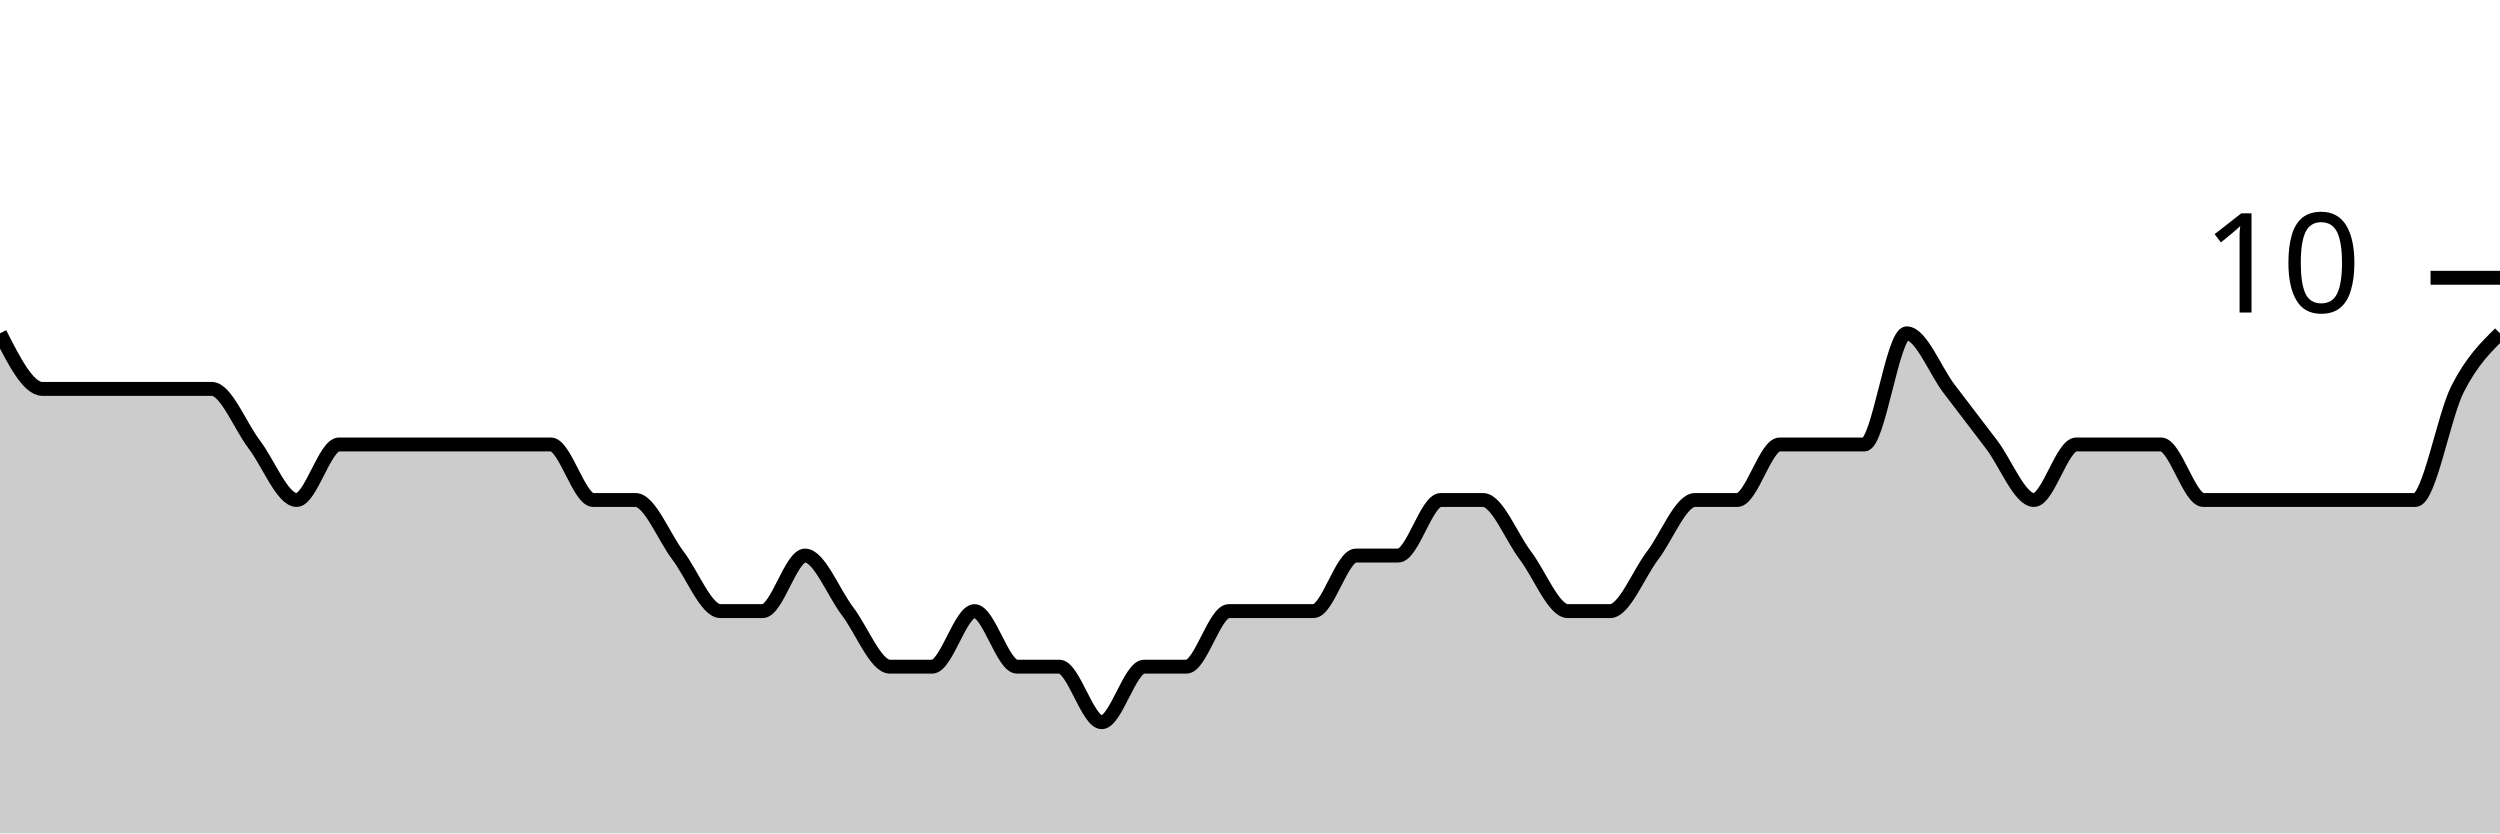
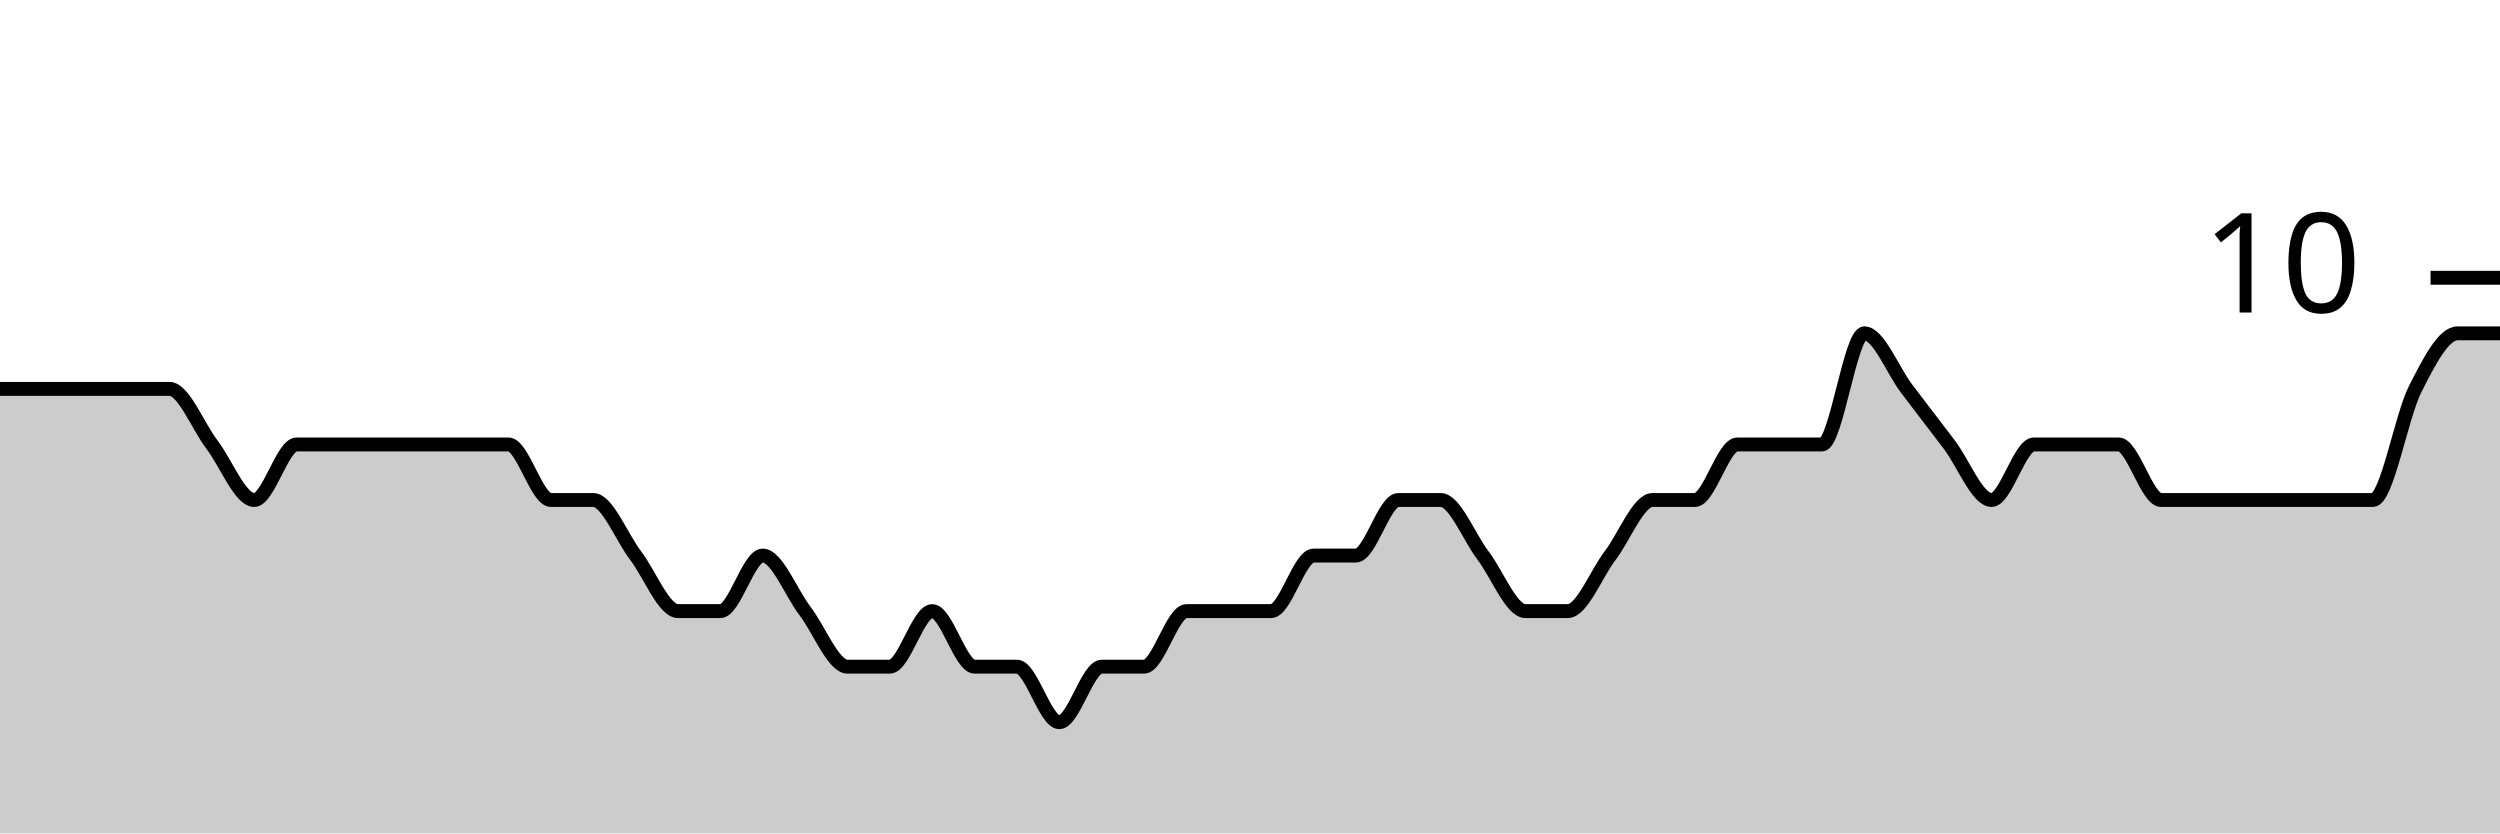
<svg xmlns="http://www.w3.org/2000/svg" viewBox="0 0 180 60">
  <g transform="translate(0,20)">
-     <path class="area" fill="rgba(0, 0, 0, 0.2)" d="M0,4C1.017,6,2.034,8,3.051,8C4.068,8,5.085,8,6.102,8C7.119,8,8.136,8,9.153,8C10.169,8,11.186,8,12.203,8C13.22,8,14.237,8,15.254,8C16.271,8,17.288,10.667,18.305,12C19.322,13.333,20.339,16,21.356,16C22.373,16,23.39,12,24.407,12C25.424,12,26.441,12,27.458,12C28.475,12,29.492,12,30.508,12C31.525,12,32.542,12,33.559,12C34.576,12,35.593,12,36.61,12C37.627,12,38.644,12,39.661,12C40.678,12,41.695,16,42.712,16C43.729,16,44.746,16,45.763,16C46.78,16,47.797,18.667,48.814,20C49.831,21.333,50.847,24,51.864,24C52.881,24,53.898,24,54.915,24C55.932,24,56.949,20,57.966,20C58.983,20,60,22.667,61.017,24C62.034,25.333,63.051,28,64.068,28C65.085,28,66.102,28,67.119,28C68.136,28,69.153,24,70.169,24C71.186,24,72.203,28,73.22,28C74.237,28,75.254,28,76.271,28C77.288,28,78.305,32,79.322,32C80.339,32,81.356,28,82.373,28C83.39,28,84.407,28,85.424,28C86.441,28,87.458,24,88.475,24C89.492,24,90.508,24,91.525,24C92.542,24,93.559,24,94.576,24C95.593,24,96.61,20,97.627,20C98.644,20,99.661,20,100.678,20C101.695,20,102.712,16,103.729,16C104.746,16,105.763,16,106.78,16C107.797,16,108.814,18.667,109.831,20C110.847,21.333,111.864,24,112.881,24C113.898,24,114.915,24,115.932,24C116.949,24,117.966,21.333,118.983,20C120,18.667,121.017,16,122.034,16C123.051,16,124.068,16,125.085,16C126.102,16,127.119,12,128.136,12C129.153,12,130.169,12,131.186,12C132.203,12,133.22,12,134.237,12C135.254,12,136.271,4,137.288,4C138.305,4,139.322,6.667,140.339,8C141.356,9.333,142.373,10.667,143.39,12C144.407,13.333,145.424,16,146.441,16C147.458,16,148.475,12,149.492,12C150.508,12,151.525,12,152.542,12C153.559,12,154.576,12,155.593,12C156.61,12,157.627,16,158.644,16C159.661,16,160.678,16,161.695,16C162.712,16,163.729,16,164.746,16C165.763,16,166.78,16,167.797,16C168.814,16,169.831,16,170.847,16C171.864,16,172.881,16,173.898,16C174.915,16,175.932,10,176.949,8C177.966,6,178.983,5,180,4L180,40C178.983,40,177.966,40,176.949,40C175.932,40,174.915,40,173.898,40C172.881,40,171.864,40,170.847,40C169.831,40,168.814,40,167.797,40C166.78,40,165.763,40,164.746,40C163.729,40,162.712,40,161.695,40C160.678,40,159.661,40,158.644,40C157.627,40,156.61,40,155.593,40C154.576,40,153.559,40,152.542,40C151.525,40,150.508,40,149.492,40C148.475,40,147.458,40,146.441,40C145.424,40,144.407,40,143.39,40C142.373,40,141.356,40,140.339,40C139.322,40,138.305,40,137.288,40C136.271,40,135.254,40,134.237,40C133.22,40,132.203,40,131.186,40C130.169,40,129.153,40,128.136,40C127.119,40,126.102,40,125.085,40C124.068,40,123.051,40,122.034,40C121.017,40,120,40,118.983,40C117.966,40,116.949,40,115.932,40C114.915,40,113.898,40,112.881,40C111.864,40,110.847,40,109.831,40C108.814,40,107.797,40,106.78,40C105.763,40,104.746,40,103.729,40C102.712,40,101.695,40,100.678,40C99.661,40,98.644,40,97.627,40C96.61,40,95.593,40,94.576,40C93.559,40,92.542,40,91.525,40C90.508,40,89.492,40,88.475,40C87.458,40,86.441,40,85.424,40C84.407,40,83.39,40,82.373,40C81.356,40,80.339,40,79.322,40C78.305,40,77.288,40,76.271,40C75.254,40,74.237,40,73.22,40C72.203,40,71.186,40,70.169,40C69.153,40,68.136,40,67.119,40C66.102,40,65.085,40,64.068,40C63.051,40,62.034,40,61.017,40C60,40,58.983,40,57.966,40C56.949,40,55.932,40,54.915,40C53.898,40,52.881,40,51.864,40C50.847,40,49.831,40,48.814,40C47.797,40,46.78,40,45.763,40C44.746,40,43.729,40,42.712,40C41.695,40,40.678,40,39.661,40C38.644,40,37.627,40,36.61,40C35.593,40,34.576,40,33.559,40C32.542,40,31.525,40,30.508,40C29.492,40,28.475,40,27.458,40C26.441,40,25.424,40,24.407,40C23.39,40,22.373,40,21.356,40C20.339,40,19.322,40,18.305,40C17.288,40,16.271,40,15.254,40C14.237,40,13.22,40,12.203,40C11.186,40,10.169,40,9.153,40C8.136,40,7.119,40,6.102,40C5.085,40,4.068,40,3.051,40C2.034,40,1.017,40,0,40Z" />
-     <path class="line" stroke="black" fill="none" d="M0,4C1.017,6,2.034,8,3.051,8C4.068,8,5.085,8,6.102,8C7.119,8,8.136,8,9.153,8C10.169,8,11.186,8,12.203,8C13.22,8,14.237,8,15.254,8C16.271,8,17.288,10.667,18.305,12C19.322,13.333,20.339,16,21.356,16C22.373,16,23.39,12,24.407,12C25.424,12,26.441,12,27.458,12C28.475,12,29.492,12,30.508,12C31.525,12,32.542,12,33.559,12C34.576,12,35.593,12,36.61,12C37.627,12,38.644,12,39.661,12C40.678,12,41.695,16,42.712,16C43.729,16,44.746,16,45.763,16C46.78,16,47.797,18.667,48.814,20C49.831,21.333,50.847,24,51.864,24C52.881,24,53.898,24,54.915,24C55.932,24,56.949,20,57.966,20C58.983,20,60,22.667,61.017,24C62.034,25.333,63.051,28,64.068,28C65.085,28,66.102,28,67.119,28C68.136,28,69.153,24,70.169,24C71.186,24,72.203,28,73.22,28C74.237,28,75.254,28,76.271,28C77.288,28,78.305,32,79.322,32C80.339,32,81.356,28,82.373,28C83.39,28,84.407,28,85.424,28C86.441,28,87.458,24,88.475,24C89.492,24,90.508,24,91.525,24C92.542,24,93.559,24,94.576,24C95.593,24,96.61,20,97.627,20C98.644,20,99.661,20,100.678,20C101.695,20,102.712,16,103.729,16C104.746,16,105.763,16,106.78,16C107.797,16,108.814,18.667,109.831,20C110.847,21.333,111.864,24,112.881,24C113.898,24,114.915,24,115.932,24C116.949,24,117.966,21.333,118.983,20C120,18.667,121.017,16,122.034,16C123.051,16,124.068,16,125.085,16C126.102,16,127.119,12,128.136,12C129.153,12,130.169,12,131.186,12C132.203,12,133.22,12,134.237,12C135.254,12,136.271,4,137.288,4C138.305,4,139.322,6.667,140.339,8C141.356,9.333,142.373,10.667,143.39,12C144.407,13.333,145.424,16,146.441,16C147.458,16,148.475,12,149.492,12C150.508,12,151.525,12,152.542,12C153.559,12,154.576,12,155.593,12C156.61,12,157.627,16,158.644,16C159.661,16,160.678,16,161.695,16C162.712,16,163.729,16,164.746,16C165.763,16,166.78,16,167.797,16C168.814,16,169.831,16,170.847,16C171.864,16,172.881,16,173.898,16C174.915,16,175.932,10,176.949,8C177.966,6,178.983,5,180,4" />
+     <path class="area" fill="rgba(0, 0, 0, 0.2)" d="M0,8C1.017,8,2.034,8,3.051,8C4.068,8,5.085,8,6.102,8C7.119,8,8.136,8,9.153,8C10.169,8,11.186,8,12.203,8C13.22,8,14.237,10.667,15.254,12C16.271,13.333,17.288,16,18.305,16C19.322,16,20.339,12,21.356,12C22.373,12,23.39,12,24.407,12C25.424,12,26.441,12,27.458,12C28.475,12,29.492,12,30.508,12C31.525,12,32.542,12,33.559,12C34.576,12,35.593,12,36.61,12C37.627,12,38.644,16,39.661,16C40.678,16,41.695,16,42.712,16C43.729,16,44.746,18.667,45.763,20C46.78,21.333,47.797,24,48.814,24C49.831,24,50.847,24,51.864,24C52.881,24,53.898,20,54.915,20C55.932,20,56.949,22.667,57.966,24C58.983,25.333,60,28,61.017,28C62.034,28,63.051,28,64.068,28C65.085,28,66.102,24,67.119,24C68.136,24,69.153,28,70.169,28C71.186,28,72.203,28,73.22,28C74.237,28,75.254,32,76.271,32C77.288,32,78.305,28,79.322,28C80.339,28,81.356,28,82.373,28C83.39,28,84.407,24,85.424,24C86.441,24,87.458,24,88.475,24C89.492,24,90.508,24,91.525,24C92.542,24,93.559,20,94.576,20C95.593,20,96.61,20,97.627,20C98.644,20,99.661,16,100.678,16C101.695,16,102.712,16,103.729,16C104.746,16,105.763,18.667,106.78,20C107.797,21.333,108.814,24,109.831,24C110.847,24,111.864,24,112.881,24C113.898,24,114.915,21.333,115.932,20C116.949,18.667,117.966,16,118.983,16C120,16,121.017,16,122.034,16C123.051,16,124.068,12,125.085,12C126.102,12,127.119,12,128.136,12C129.153,12,130.169,12,131.186,12C132.203,12,133.22,4,134.237,4C135.254,4,136.271,6.667,137.288,8C138.305,9.333,139.322,10.667,140.339,12C141.356,13.333,142.373,16,143.39,16C144.407,16,145.424,12,146.441,12C147.458,12,148.475,12,149.492,12C150.508,12,151.525,12,152.542,12C153.559,12,154.576,16,155.593,16C156.61,16,157.627,16,158.644,16C159.661,16,160.678,16,161.695,16C162.712,16,163.729,16,164.746,16C165.763,16,166.78,16,167.797,16C168.814,16,169.831,16,170.847,16C171.864,16,172.881,10,173.898,8C174.915,6,175.932,4,176.949,4C177.966,4,178.983,4,180,4L180,40C178.983,40,177.966,40,176.949,40C175.932,40,174.915,40,173.898,40C172.881,40,171.864,40,170.847,40C169.831,40,168.814,40,167.797,40C166.78,40,165.763,40,164.746,40C163.729,40,162.712,40,161.695,40C160.678,40,159.661,40,158.644,40C157.627,40,156.61,40,155.593,40C154.576,40,153.559,40,152.542,40C151.525,40,150.508,40,149.492,40C148.475,40,147.458,40,146.441,40C145.424,40,144.407,40,143.39,40C142.373,40,141.356,40,140.339,40C139.322,40,138.305,40,137.288,40C136.271,40,135.254,40,134.237,40C133.22,40,132.203,40,131.186,40C130.169,40,129.153,40,128.136,40C127.119,40,126.102,40,125.085,40C124.068,40,123.051,40,122.034,40C121.017,40,120,40,118.983,40C117.966,40,116.949,40,115.932,40C114.915,40,113.898,40,112.881,40C111.864,40,110.847,40,109.831,40C108.814,40,107.797,40,106.78,40C105.763,40,104.746,40,103.729,40C102.712,40,101.695,40,100.678,40C99.661,40,98.644,40,97.627,40C96.61,40,95.593,40,94.576,40C93.559,40,92.542,40,91.525,40C90.508,40,89.492,40,88.475,40C87.458,40,86.441,40,85.424,40C84.407,40,83.39,40,82.373,40C81.356,40,80.339,40,79.322,40C78.305,40,77.288,40,76.271,40C75.254,40,74.237,40,73.22,40C72.203,40,71.186,40,70.169,40C69.153,40,68.136,40,67.119,40C66.102,40,65.085,40,64.068,40C63.051,40,62.034,40,61.017,40C60,40,58.983,40,57.966,40C56.949,40,55.932,40,54.915,40C53.898,40,52.881,40,51.864,40C50.847,40,49.831,40,48.814,40C47.797,40,46.78,40,45.763,40C44.746,40,43.729,40,42.712,40C41.695,40,40.678,40,39.661,40C38.644,40,37.627,40,36.61,40C35.593,40,34.576,40,33.559,40C32.542,40,31.525,40,30.508,40C29.492,40,28.475,40,27.458,40C26.441,40,25.424,40,24.407,40C23.39,40,22.373,40,21.356,40C20.339,40,19.322,40,18.305,40C17.288,40,16.271,40,15.254,40C14.237,40,13.22,40,12.203,40C11.186,40,10.169,40,9.153,40C8.136,40,7.119,40,6.102,40C5.085,40,4.068,40,3.051,40C2.034,40,1.017,40,0,40Z" />
+     <path class="line" stroke="black" fill="none" d="M0,8C1.017,8,2.034,8,3.051,8C4.068,8,5.085,8,6.102,8C7.119,8,8.136,8,9.153,8C10.169,8,11.186,8,12.203,8C13.22,8,14.237,10.667,15.254,12C16.271,13.333,17.288,16,18.305,16C19.322,16,20.339,12,21.356,12C22.373,12,23.39,12,24.407,12C25.424,12,26.441,12,27.458,12C28.475,12,29.492,12,30.508,12C31.525,12,32.542,12,33.559,12C34.576,12,35.593,12,36.61,12C37.627,12,38.644,16,39.661,16C40.678,16,41.695,16,42.712,16C43.729,16,44.746,18.667,45.763,20C46.78,21.333,47.797,24,48.814,24C49.831,24,50.847,24,51.864,24C52.881,24,53.898,20,54.915,20C55.932,20,56.949,22.667,57.966,24C58.983,25.333,60,28,61.017,28C62.034,28,63.051,28,64.068,28C65.085,28,66.102,24,67.119,24C68.136,24,69.153,28,70.169,28C71.186,28,72.203,28,73.22,28C74.237,28,75.254,32,76.271,32C77.288,32,78.305,28,79.322,28C80.339,28,81.356,28,82.373,28C83.39,28,84.407,24,85.424,24C86.441,24,87.458,24,88.475,24C89.492,24,90.508,24,91.525,24C92.542,24,93.559,20,94.576,20C95.593,20,96.61,20,97.627,20C98.644,20,99.661,16,100.678,16C101.695,16,102.712,16,103.729,16C104.746,16,105.763,18.667,106.78,20C107.797,21.333,108.814,24,109.831,24C110.847,24,111.864,24,112.881,24C113.898,24,114.915,21.333,115.932,20C116.949,18.667,117.966,16,118.983,16C120,16,121.017,16,122.034,16C123.051,16,124.068,12,125.085,12C126.102,12,127.119,12,128.136,12C129.153,12,130.169,12,131.186,12C132.203,12,133.22,4,134.237,4C135.254,4,136.271,6.667,137.288,8C138.305,9.333,139.322,10.667,140.339,12C141.356,13.333,142.373,16,143.39,16C144.407,16,145.424,12,146.441,12C147.458,12,148.475,12,149.492,12C150.508,12,151.525,12,152.542,12C153.559,12,154.576,16,155.593,16C156.61,16,157.627,16,158.644,16C159.661,16,160.678,16,161.695,16C162.712,16,163.729,16,164.746,16C165.763,16,166.78,16,167.797,16C168.814,16,169.831,16,170.847,16C171.864,16,172.881,10,173.898,8C174.915,6,175.932,4,176.949,4C177.966,4,178.983,4,180,4" />
    <path class="axis-ceiling" stroke-width="1" stroke="black" fill="none" d="M175,0L180,0" />
    <text class="axis-ceiling-label" font-family="sans-serif" text-anchor="end" font-size="10px" x="170" y="2.5">10</text>
  </g>
</svg>
